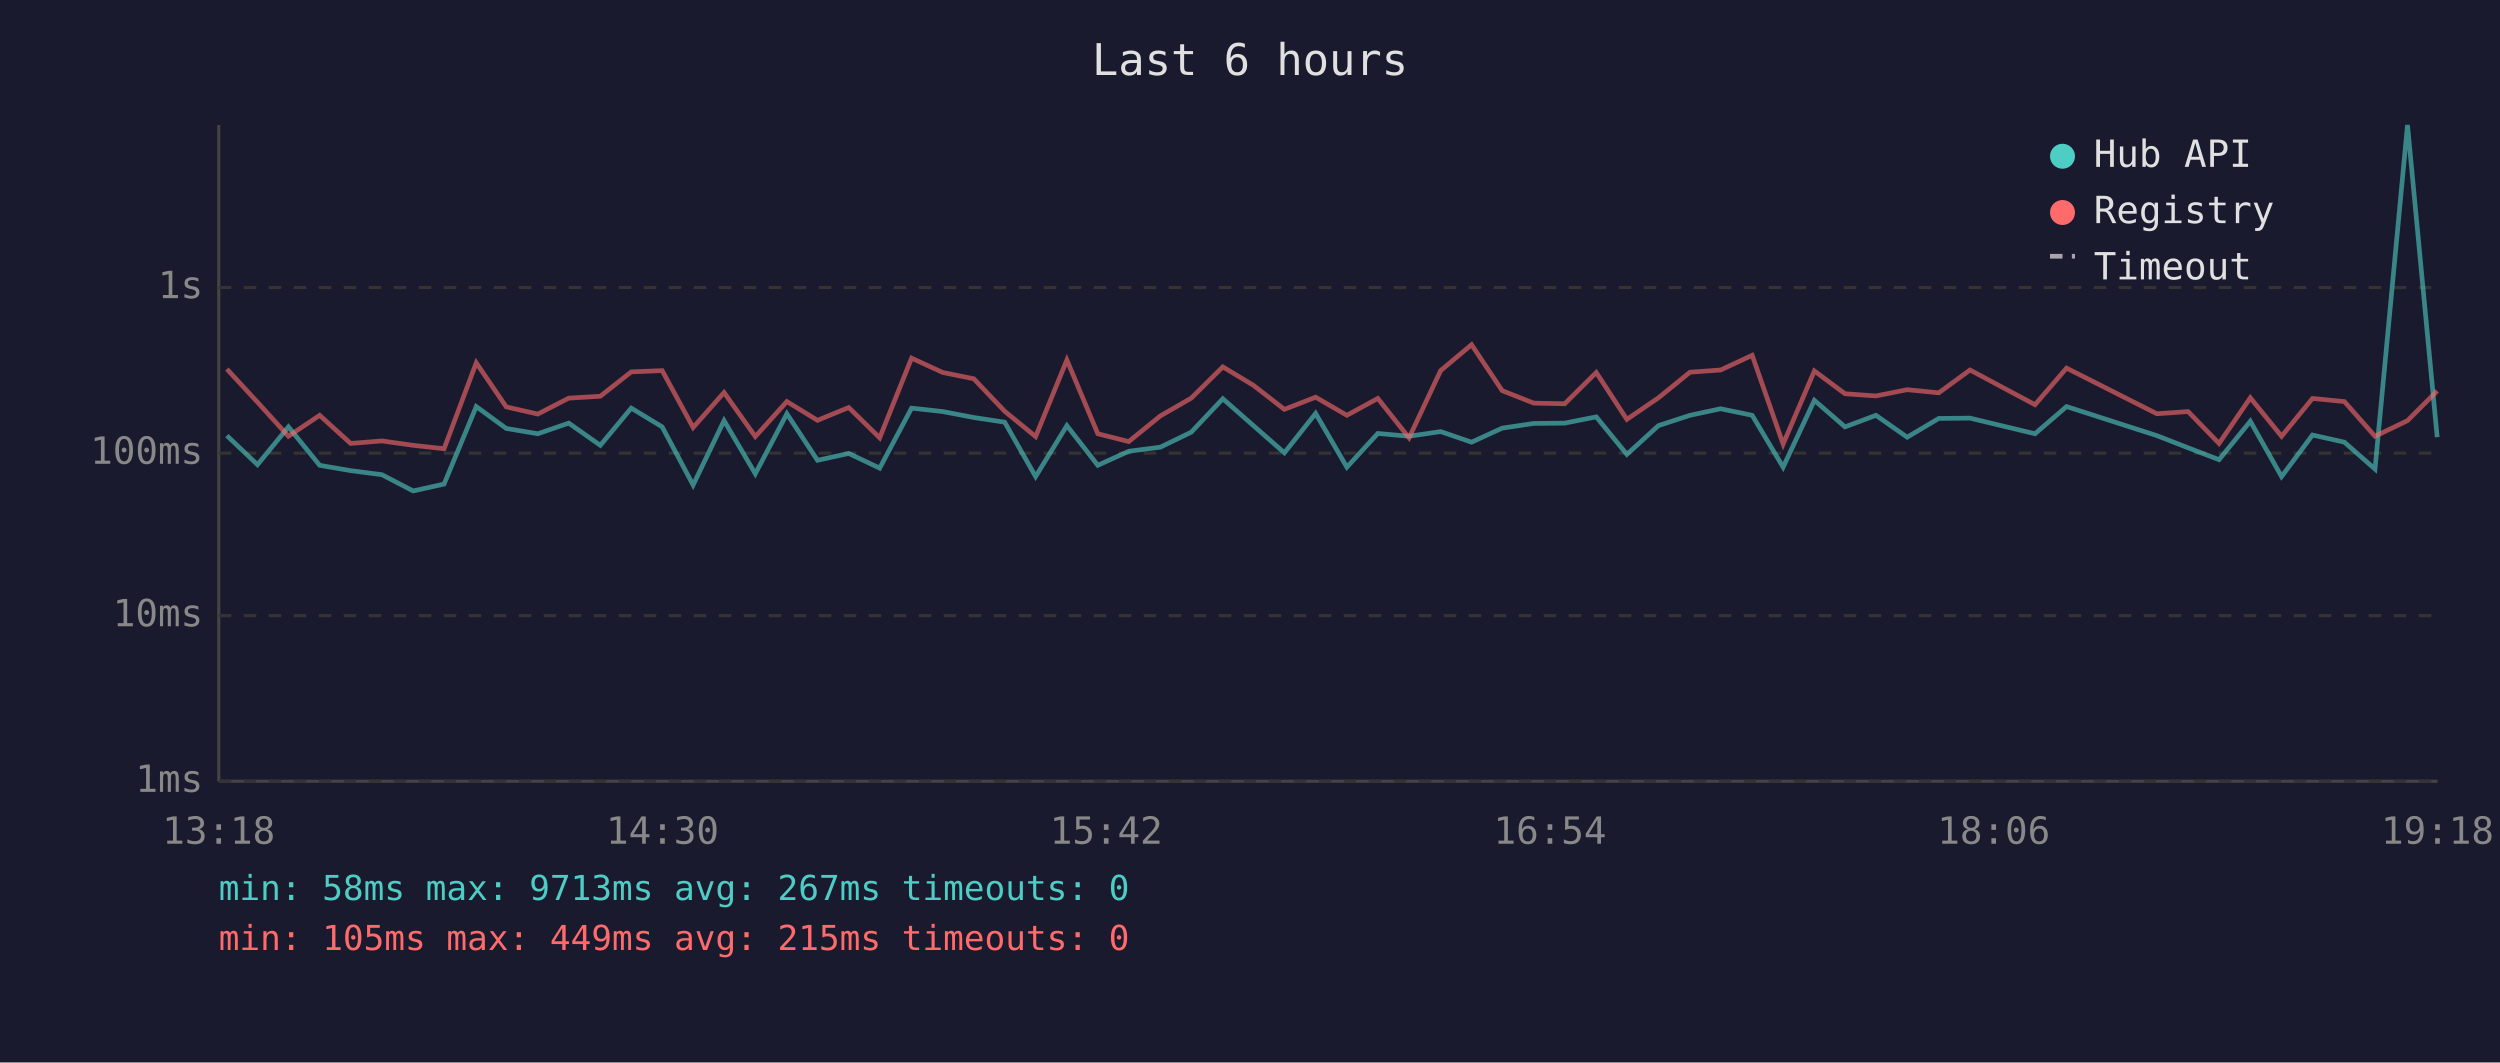
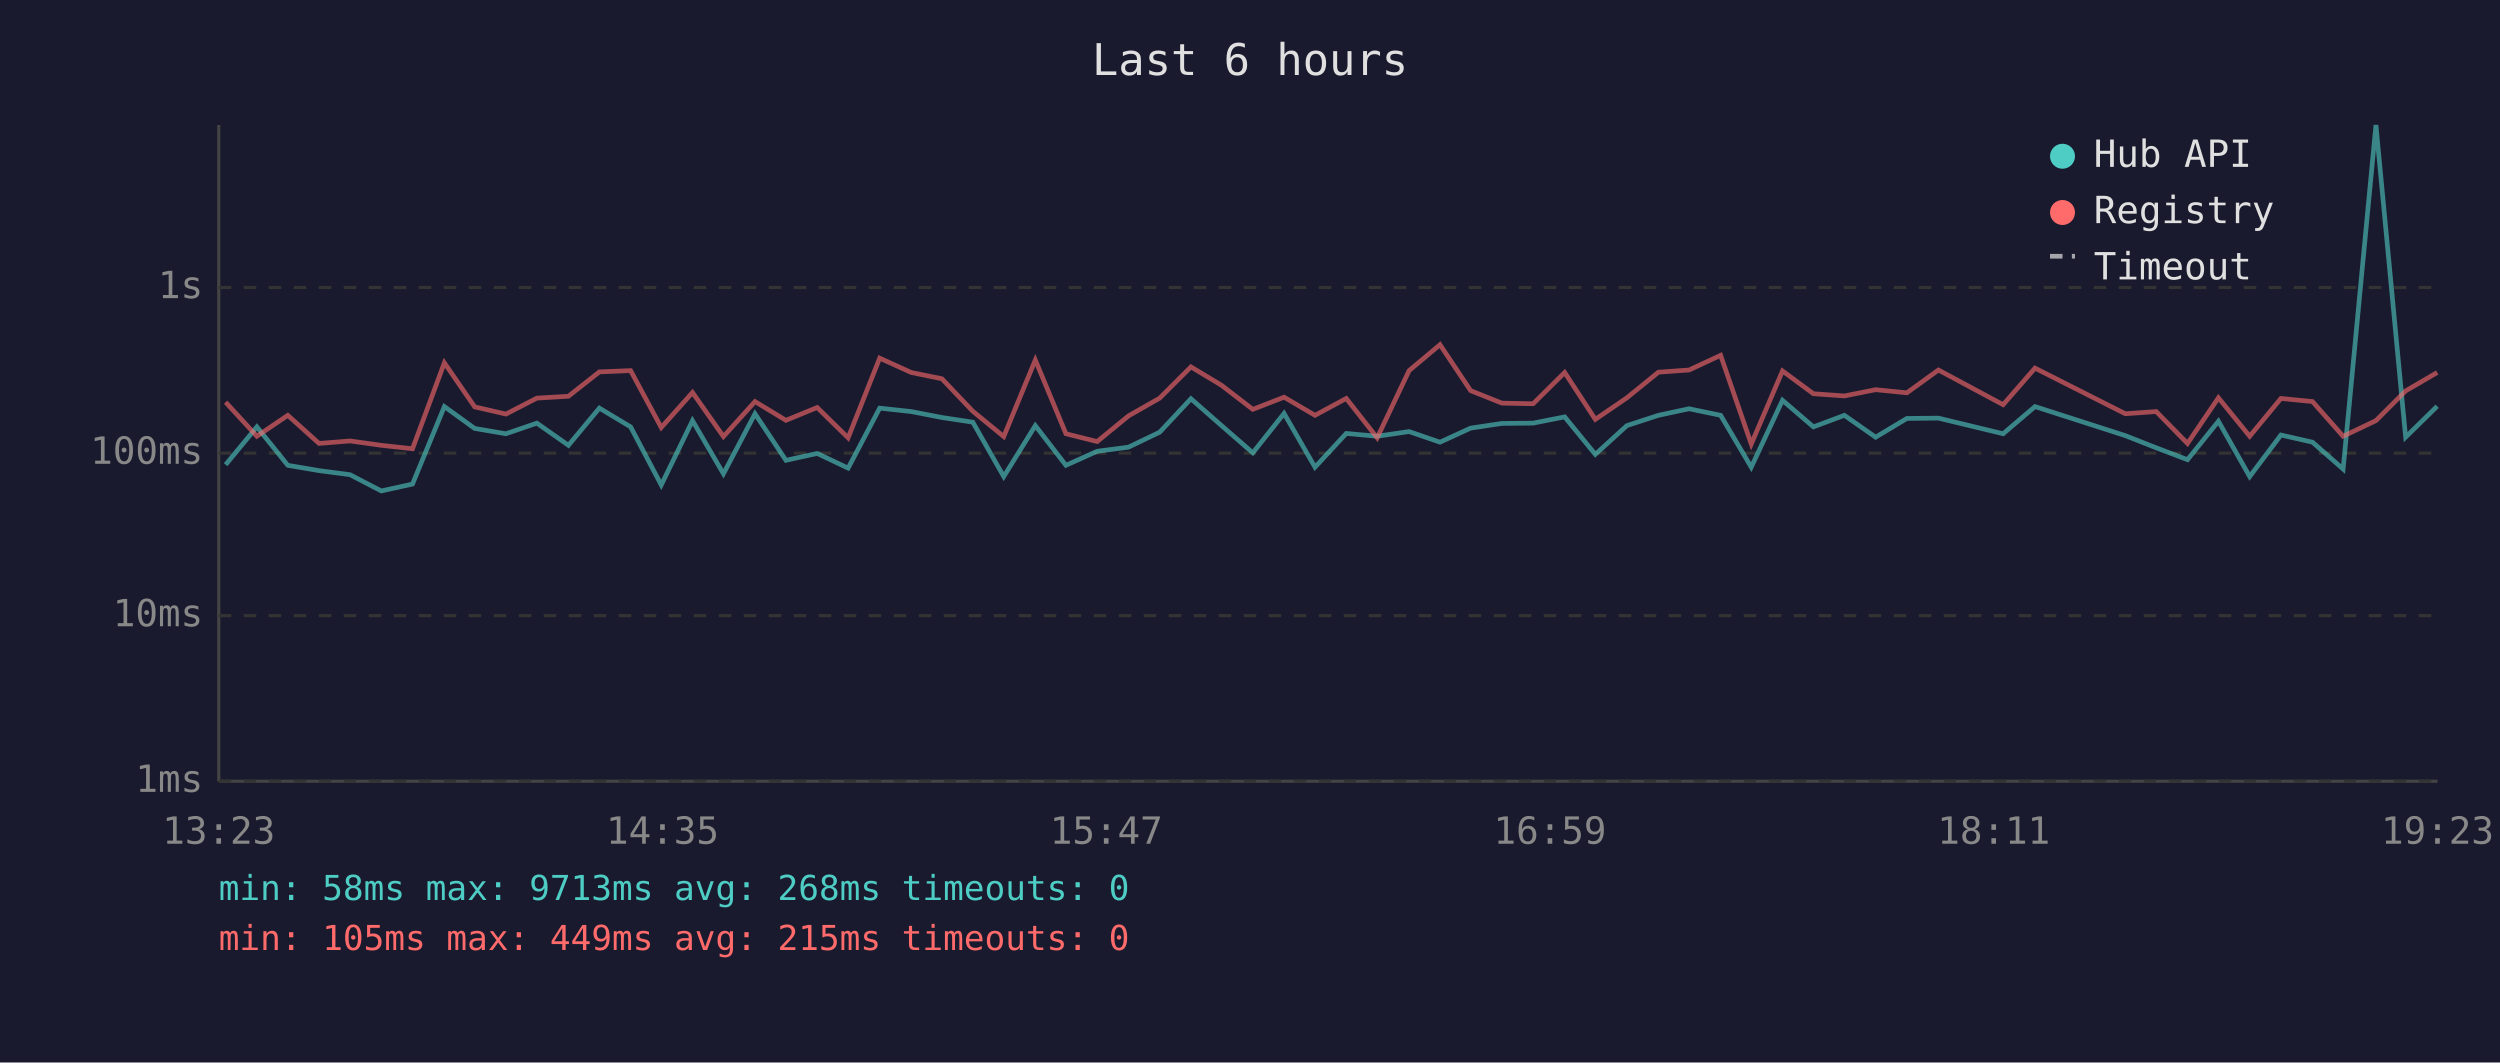
<svg xmlns="http://www.w3.org/2000/svg" viewBox="0 0 800 340" font-family="monospace" font-size="12">
  <rect width="800" height="340" fill="#1a1a2e" />
  <text x="400" y="24" fill="#e0e0e0" font-size="14" text-anchor="middle">Last 6 hours</text>
  <line x1="70" y1="40" x2="70" y2="250" stroke="#444" stroke-width="1" />
  <line x1="70" y1="250" x2="780" y2="250" stroke="#444" stroke-width="1" />
  <line x1="70" y1="250" x2="780" y2="250" stroke="#333" stroke-width="1" stroke-dasharray="4" />
  <text x="65" y="250" fill="#888" text-anchor="end" dominant-baseline="middle">1ms</text>
  <line x1="70" y1="197" x2="780" y2="197" stroke="#333" stroke-width="1" stroke-dasharray="4" />
  <text x="65" y="197" fill="#888" text-anchor="end" dominant-baseline="middle">10ms</text>
  <line x1="70" y1="145" x2="780" y2="145" stroke="#333" stroke-width="1" stroke-dasharray="4" />
  <text x="65" y="145" fill="#888" text-anchor="end" dominant-baseline="middle">100ms</text>
  <line x1="70" y1="92" x2="780" y2="92" stroke="#333" stroke-width="1" stroke-dasharray="4" />
  <text x="65" y="92" fill="#888" text-anchor="end" dominant-baseline="middle">1s</text>
-   <text x="70" y="270" fill="#888" text-anchor="middle">13:18</text>
-   <text x="212" y="270" fill="#888" text-anchor="middle">14:30</text>
-   <text x="354" y="270" fill="#888" text-anchor="middle">15:42</text>
-   <text x="496" y="270" fill="#888" text-anchor="middle">16:54</text>
-   <text x="638" y="270" fill="#888" text-anchor="middle">18:06</text>
-   <text x="780" y="270" fill="#888" text-anchor="middle">19:18</text>
-   <polyline points="72.6,139.4 82.4,148.7 92.3,136.6 102.3,148.9 112.2,150.6 122.2,151.9 132.2,157.1 142.1,154.9 152.4,130.1 162.0,137.1 172.1,138.8 182.0,135.4 192.1,142.5 202.0,130.6 211.9,136.6 221.8,155.2 231.7,134.6 241.7,151.6 251.8,132.4 261.6,147.3 271.6,145.1 281.5,149.8 291.7,130.6 301.7,131.7 311.6,133.6 321.5,135.1 331.4,152.5 341.4,136.2 351.3,148.9 361.2,144.4 371.3,143.1 381.2,138.3 391.3,127.6 401.1,136.2 411.0,144.9 421.0,132.3 431.0,149.5 440.9,138.7 450.9,139.6 461.0,138.1 470.9,141.5 480.7,137.0 490.8,135.5 500.7,135.4 510.8,133.4 520.6,145.4 530.7,136.2 540.8,132.9 550.6,130.8 560.7,132.9 570.6,149.5 580.6,128.1 590.4,136.6 600.3,132.9 610.3,139.9 620.4,133.9 630.4,133.8 651.2,138.8 661.3,130.1 690.2,139.4 700.2,143.3 710.1,147.1 720.1,134.8 730.1,152.5 740.0,139.2 750.2,141.5 760.0,150.1 770.4,40.0 779.9,139.9" fill="none" stroke="#4ecdc4" stroke-width="1.5" opacity="0.6" />
-   <polyline points="72.6,118.1 82.4,128.7 92.3,139.6 102.3,132.9 112.2,141.9 122.2,141.1 132.2,142.5 142.1,143.6 152.4,116.1 162.0,130.2 172.1,132.5 182.0,127.4 192.1,126.8 202.0,119.0 211.9,118.6 221.8,136.8 231.7,125.6 241.7,139.7 251.8,128.5 261.6,134.5 271.6,130.4 281.5,140.1 291.7,114.6 301.7,119.2 311.6,121.2 321.5,131.6 331.4,139.7 341.4,115.2 351.3,138.8 361.2,141.3 371.3,133.1 381.2,127.4 391.3,117.4 401.1,123.3 411.0,131.0 421.0,127.1 431.0,132.9 440.9,127.5 450.9,140.1 461.0,118.6 470.9,110.3 480.7,125.0 490.8,129.0 500.7,129.2 510.8,119.2 520.6,134.2 530.7,127.3 540.8,119.1 550.6,118.4 560.7,113.7 570.6,142.1 580.6,118.7 590.4,126.0 600.3,126.7 610.3,124.7 620.4,125.7 630.4,118.4 651.2,129.5 661.3,117.8 690.2,132.4 700.2,131.7 710.1,141.9 720.1,127.3 730.1,139.6 740.0,127.5 750.2,128.5 760.0,139.6 770.4,134.6 779.9,125.1" fill="none" stroke="#ff6b6b" stroke-width="1.5" opacity="0.6" />
+   <text x="70" y="270" fill="#888" text-anchor="middle">13:23</text>
+   <text x="212" y="270" fill="#888" text-anchor="middle">14:35</text>
+   <text x="354" y="270" fill="#888" text-anchor="middle">15:47</text>
+   <text x="496" y="270" fill="#888" text-anchor="middle">16:59</text>
+   <text x="638" y="270" fill="#888" text-anchor="middle">18:11</text>
+   <text x="780" y="270" fill="#888" text-anchor="middle">19:23</text>
+   <polyline points="72.2,148.7 82.2,136.6 92.1,148.9 102.1,150.6 112.0,151.9 122.0,157.1 132.0,154.9 142.2,130.1 151.9,137.1 161.9,138.8 171.8,135.4 181.9,142.5 191.8,130.6 201.8,136.6 211.6,155.2 221.6,134.6 231.5,151.6 241.6,132.4 251.5,147.3 261.5,145.1 271.4,149.8 281.5,130.6 291.6,131.7 301.4,133.6 311.3,135.1 321.2,152.5 331.3,136.2 341.1,148.9 351.1,144.4 361.1,143.1 371.1,138.3 381.1,127.6 390.9,136.2 400.9,144.9 410.9,132.3 420.8,149.5 430.8,138.7 440.7,139.6 450.9,138.1 460.8,141.5 470.6,137.0 480.6,135.5 490.6,135.4 500.7,133.4 510.5,145.4 520.6,136.2 530.7,132.9 540.5,130.8 550.6,132.9 560.4,149.5 570.4,128.1 580.3,136.6 590.2,132.9 600.2,139.9 610.2,133.9 620.3,133.8 641.0,138.8 651.2,130.1 680.1,139.4 690.0,143.3 700.0,147.1 709.9,134.8 719.9,152.5 729.9,139.2 740.0,141.5 749.8,150.1 760.3,40.0 769.8,139.9 779.9,130.0" fill="none" stroke="#4ecdc4" stroke-width="1.5" opacity="0.6" />
+   <polyline points="72.2,128.7 82.2,139.6 92.1,132.9 102.1,141.9 112.0,141.1 122.0,142.5 132.0,143.6 142.2,116.1 151.9,130.2 161.9,132.5 171.8,127.4 181.9,126.8 191.8,119.0 201.8,118.6 211.6,136.8 221.6,125.6 231.5,139.7 241.6,128.5 251.5,134.5 261.5,130.4 271.4,140.1 281.5,114.6 291.6,119.2 301.4,121.2 311.3,131.6 321.2,139.7 331.3,115.2 341.1,138.8 351.1,141.3 361.1,133.1 371.1,127.4 381.1,117.4 390.9,123.3 400.9,131.0 410.9,127.1 420.8,132.9 430.8,127.5 440.7,140.1 450.9,118.6 460.8,110.3 470.6,125.0 480.6,129.0 490.6,129.2 500.7,119.2 510.5,134.2 520.6,127.3 530.7,119.1 540.5,118.4 550.6,113.7 560.4,142.1 570.4,118.7 580.3,126.0 590.2,126.7 600.2,124.7 610.2,125.7 620.3,118.4 641.0,129.5 651.2,117.8 680.1,132.4 690.0,131.7 700.0,141.9 709.9,127.3 719.9,139.6 729.9,127.5 740.0,128.5 749.8,139.6 760.3,134.6 769.8,125.1 779.9,119.2" fill="none" stroke="#ff6b6b" stroke-width="1.5" opacity="0.6" />
  <circle cx="660" cy="50" r="4" fill="#4ecdc4" />
  <text x="670" y="50" fill="#e0e0e0" dominant-baseline="middle">Hub API</text>
  <circle cx="660" cy="68" r="4" fill="#ff6b6b" />
  <text x="670" y="68" fill="#e0e0e0" dominant-baseline="middle">Registry</text>
  <line x1="656" y1="82" x2="664" y2="82" stroke="#e0e0e0" stroke-width="1.5" stroke-dasharray="4,3" opacity="0.7" />
  <text x="670" y="86" fill="#e0e0e0" dominant-baseline="middle">Timeout</text>
-   <text x="70" y="288" fill="#4ecdc4" font-size="11">min: 58ms  max: 9713ms  avg: 267ms  timeouts: 0</text>
+   <text x="70" y="288" fill="#4ecdc4" font-size="11">min: 58ms  max: 9713ms  avg: 268ms  timeouts: 0</text>
  <text x="70" y="304" fill="#ff6b6b" font-size="11">min: 105ms  max: 449ms  avg: 215ms  timeouts: 0</text>
</svg>
